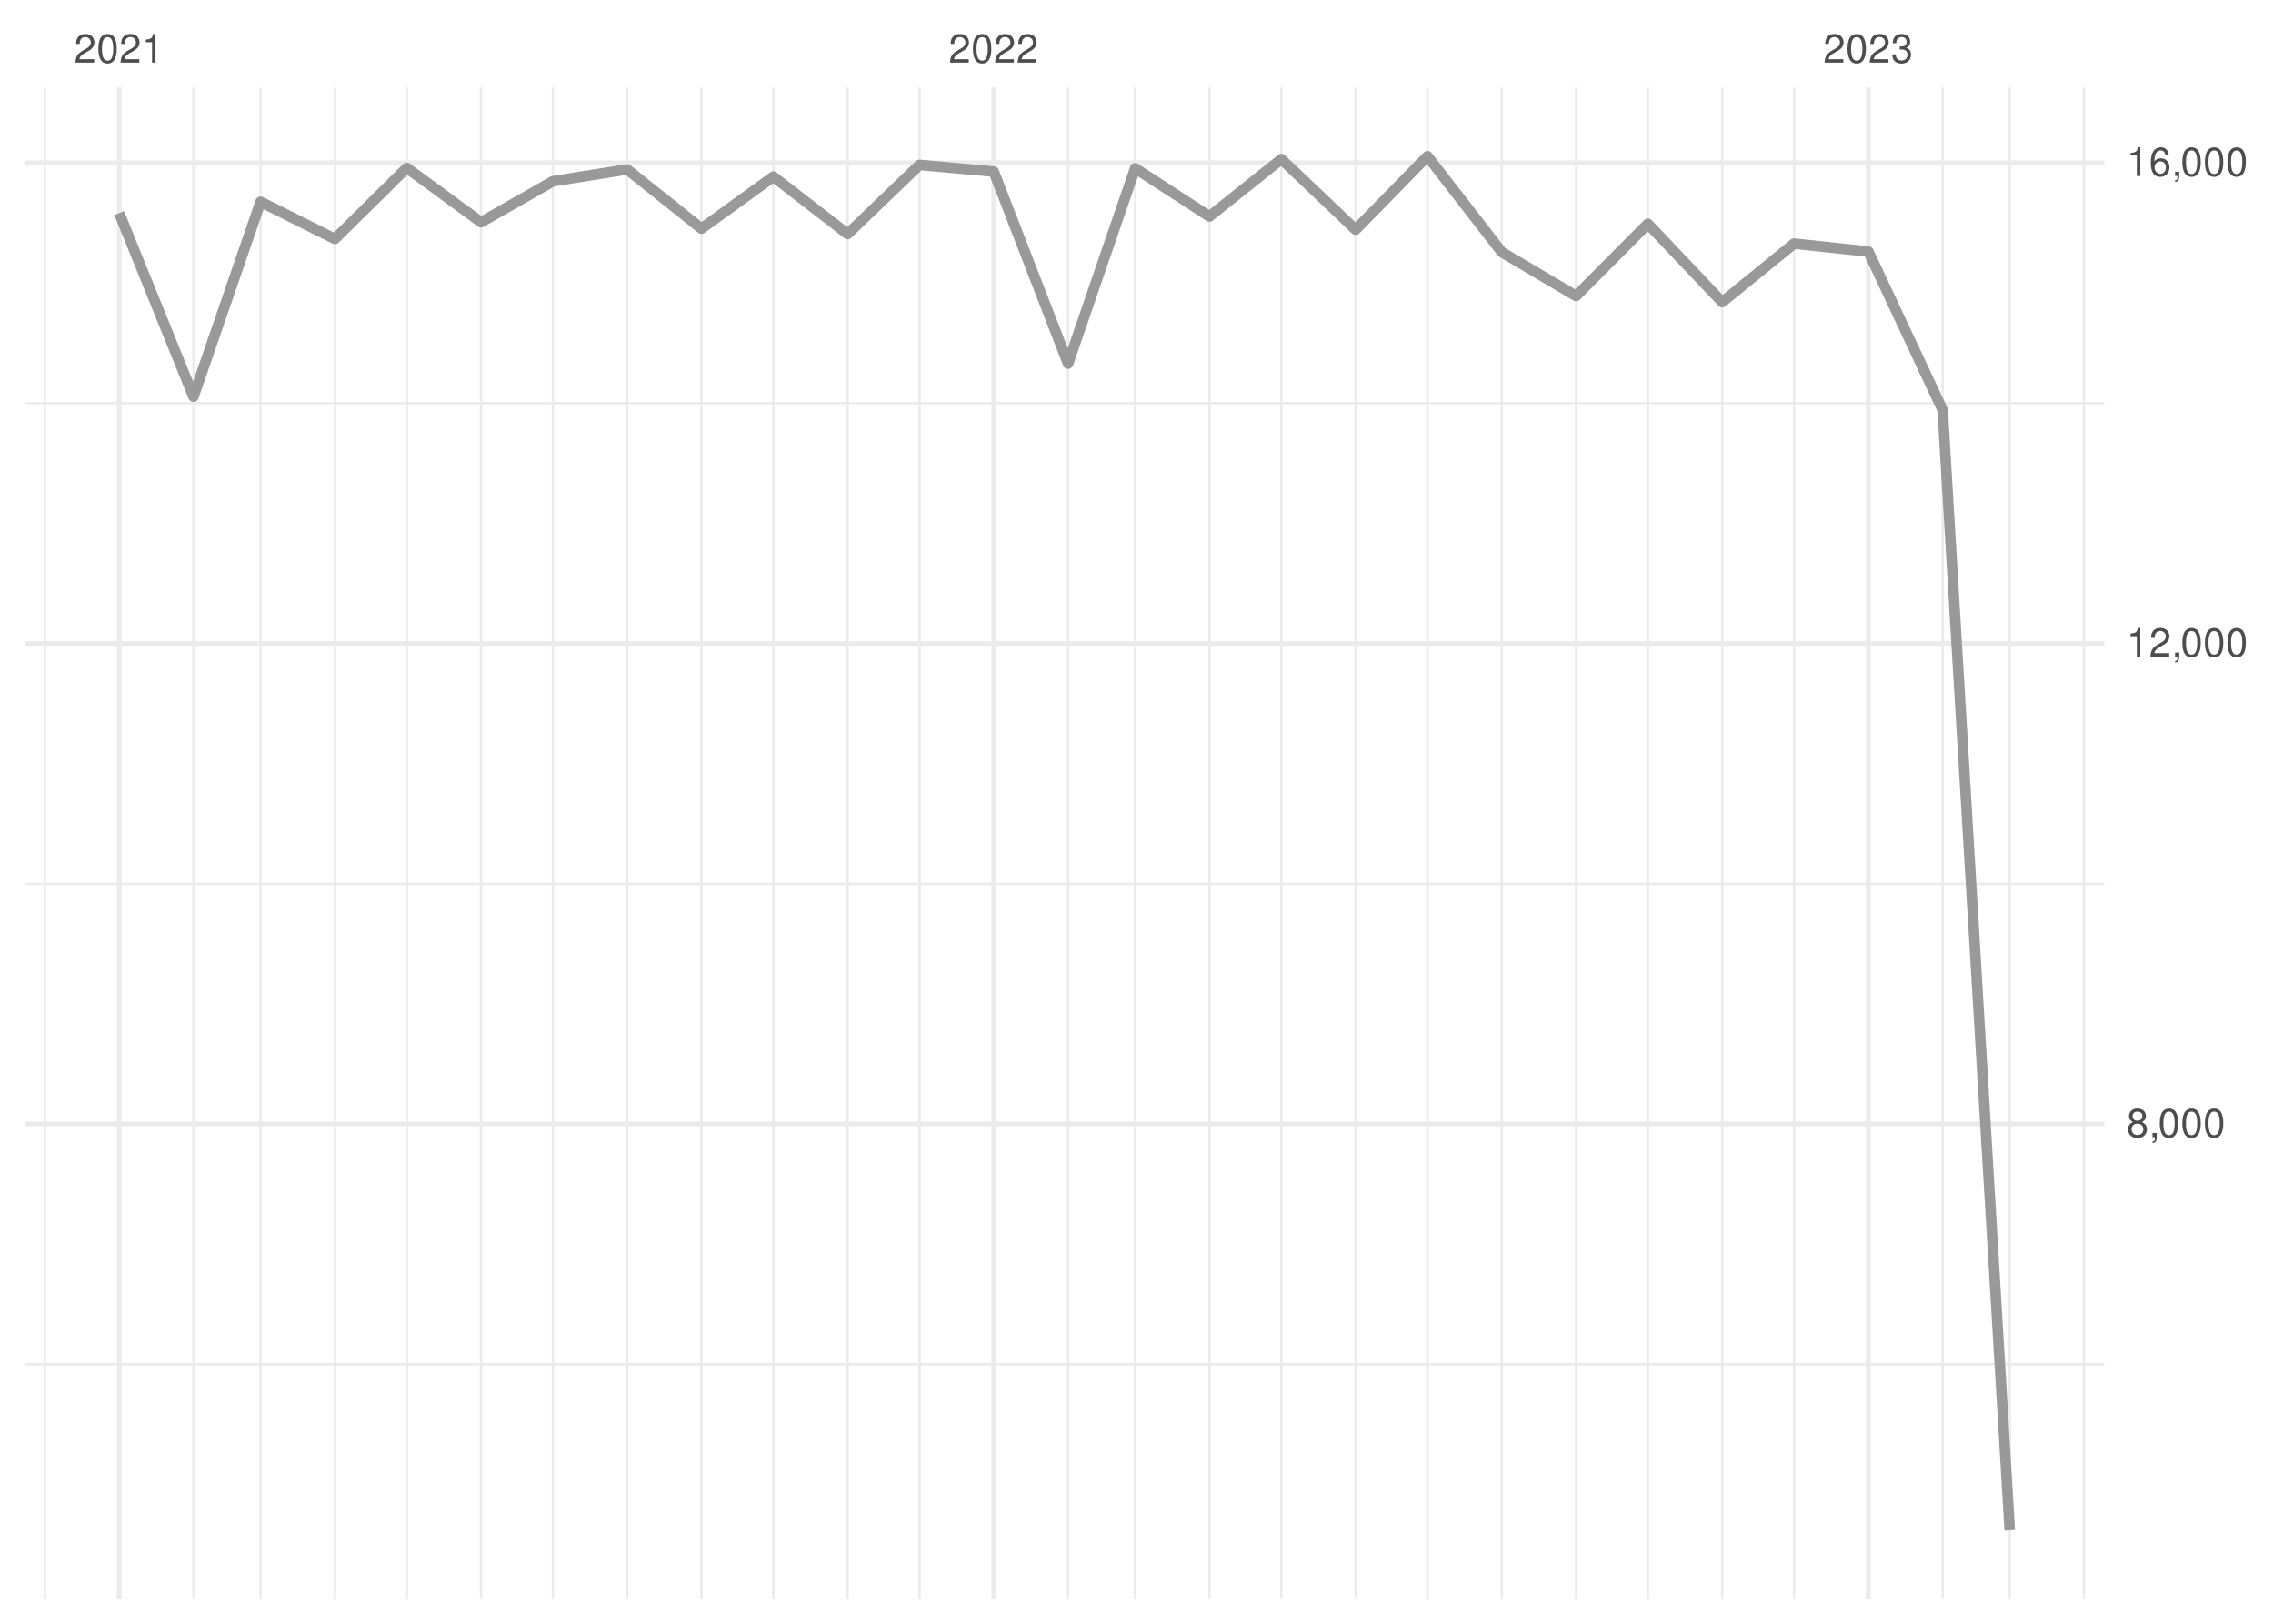
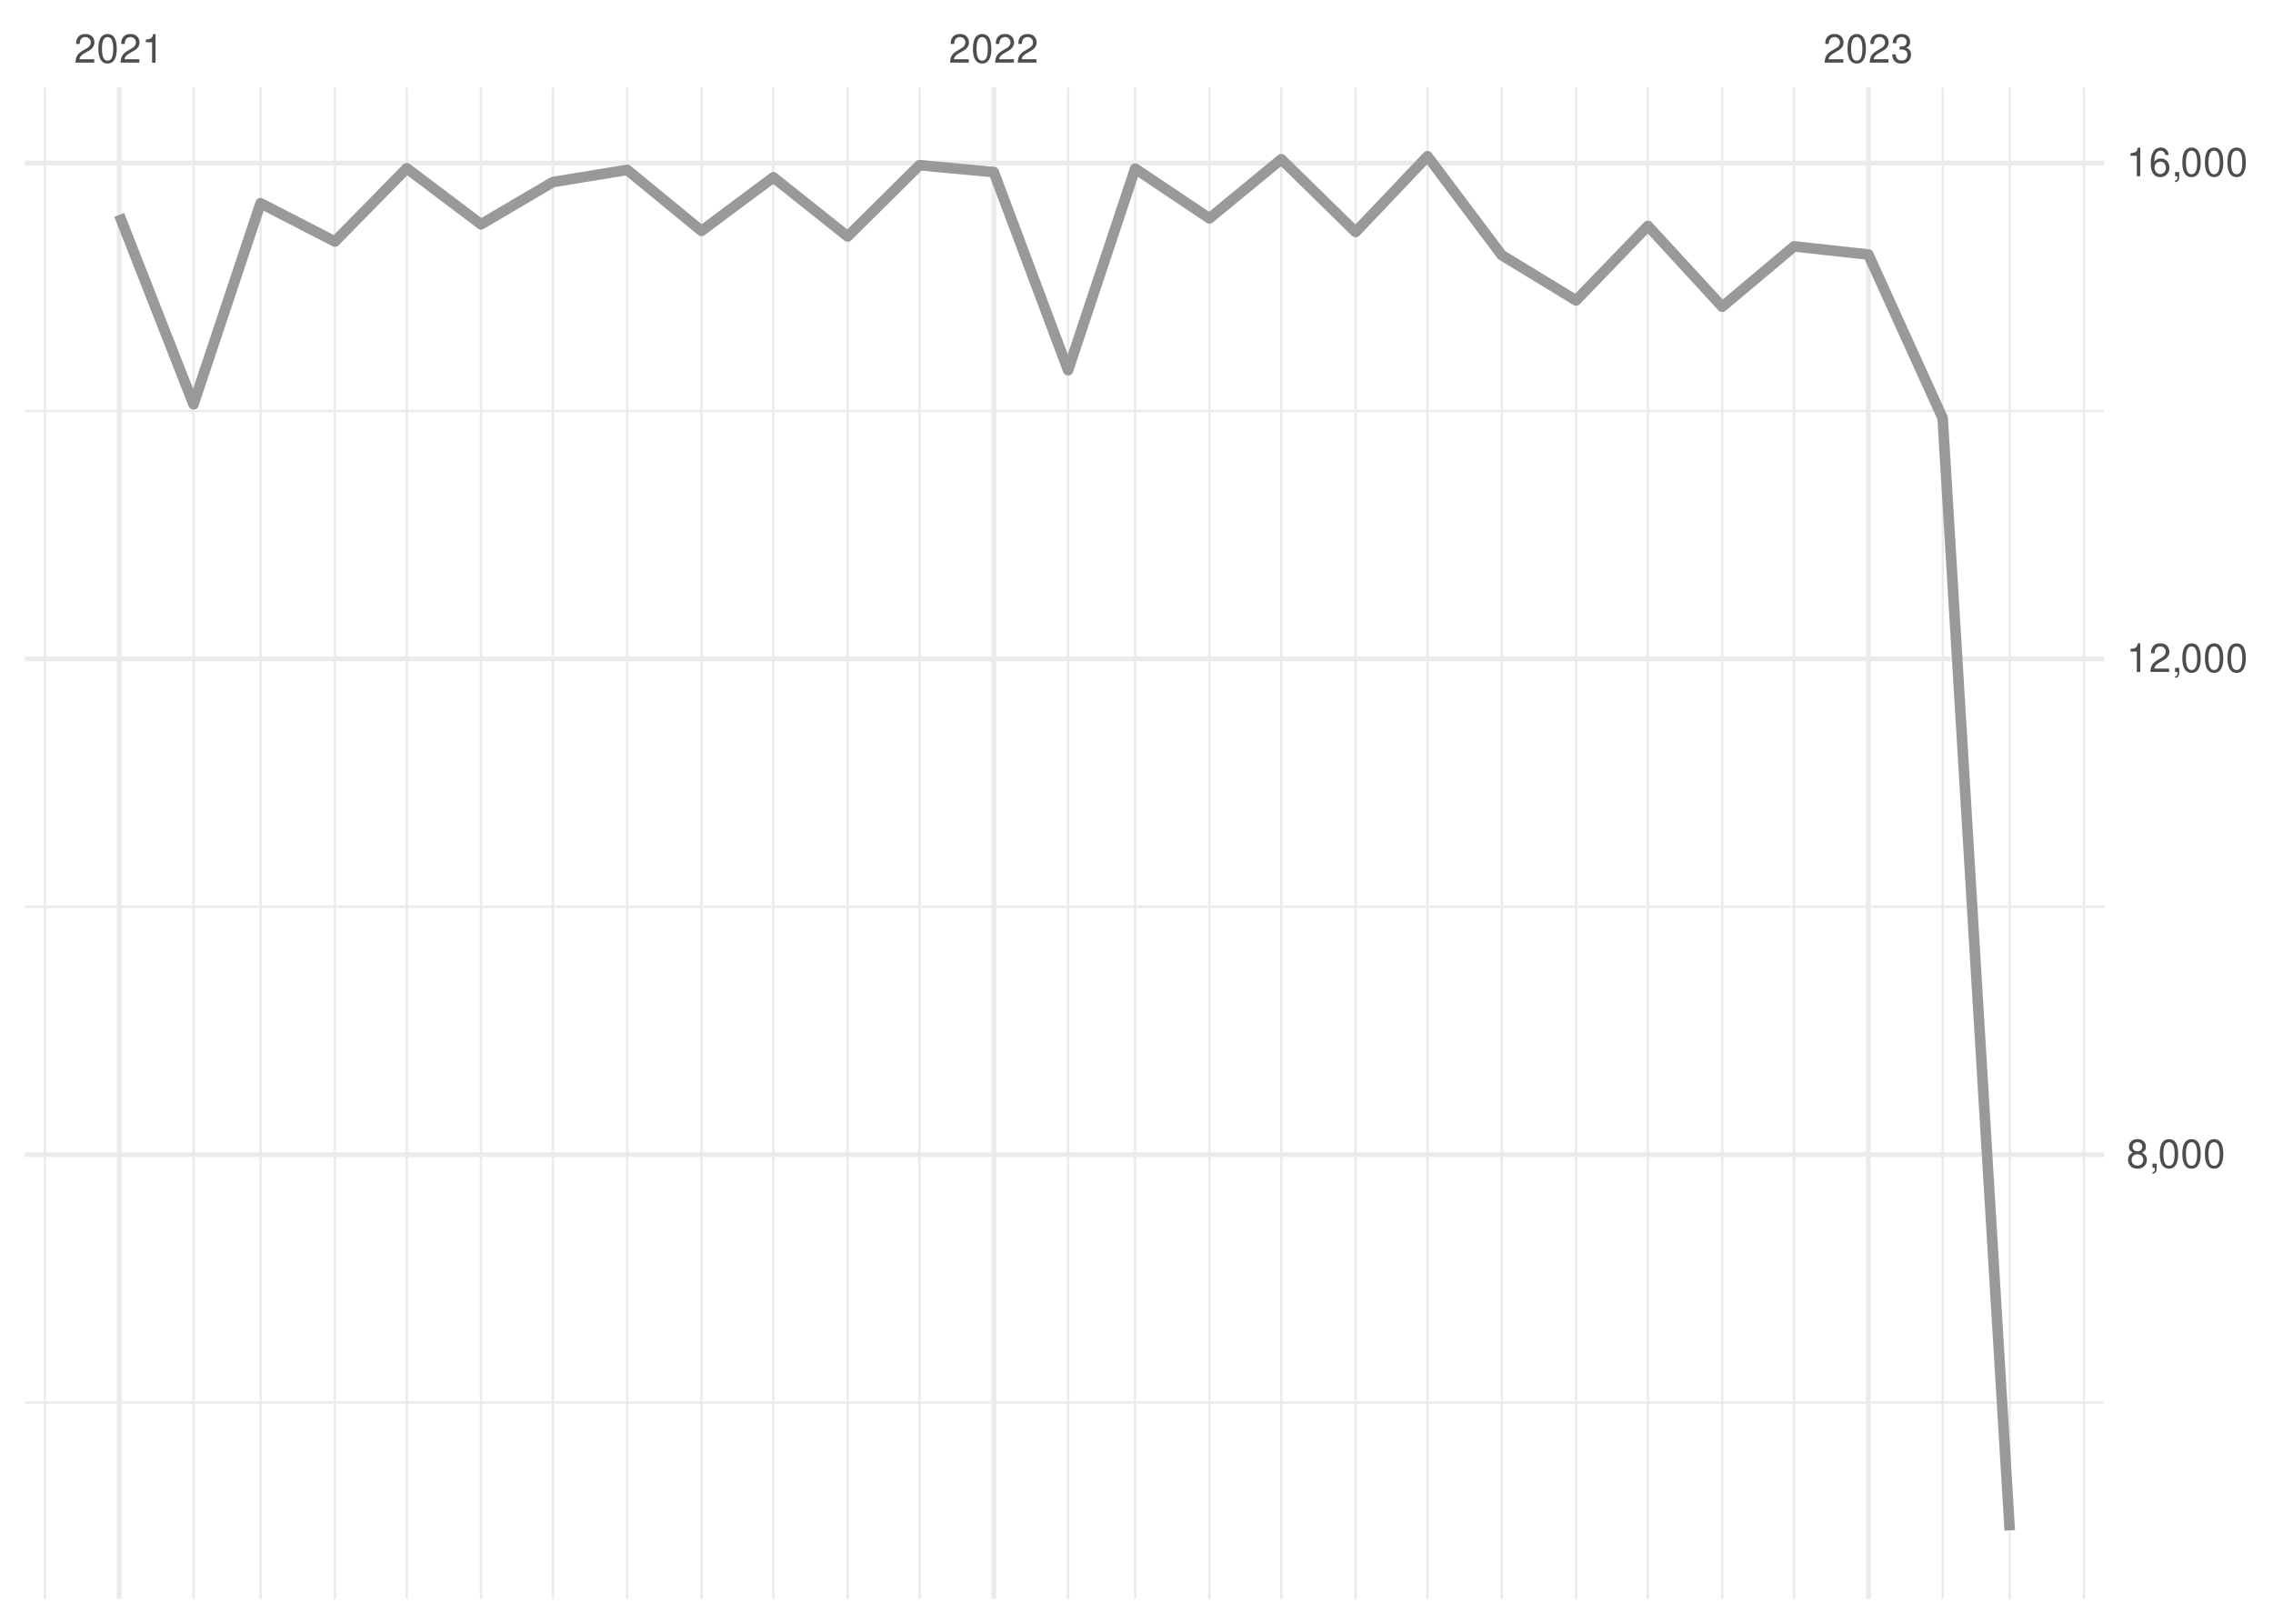
<svg xmlns="http://www.w3.org/2000/svg" xmlns:xlink="http://www.w3.org/1999/xlink" width="504pt" height="360pt" viewBox="0 0 504 360" version="1.1">
  <defs>
    <g>
      <symbol overflow="visible" id="glyph0-0">
        <path style="stroke:none;" d="" />
      </symbol>
      <symbol overflow="visible" id="glyph0-1">
        <path style="stroke:none;" d="M 4.453 -0.766 L 1.172 -0.766 C 1.25 -1.297 1.531 -1.625 2.297 -2.094 L 3.172 -2.594 C 4.047 -3.062 4.5 -3.719 4.5 -4.5 C 4.5 -5.031 4.281 -5.531 3.922 -5.875 C 3.547 -6.203 3.094 -6.359 2.5 -6.359 C 1.703 -6.359 1.125 -6.078 0.781 -5.531 C 0.547 -5.203 0.453 -4.797 0.438 -4.156 L 1.219 -4.156 C 1.234 -4.594 1.297 -4.844 1.406 -5.062 C 1.594 -5.438 2 -5.688 2.469 -5.688 C 3.172 -5.688 3.703 -5.172 3.703 -4.484 C 3.703 -3.969 3.406 -3.531 2.859 -3.219 L 2.047 -2.75 C 0.75 -2 0.375 -1.406 0.297 -0.016 L 4.453 -0.016 Z M 4.453 -0.766 " />
      </symbol>
      <symbol overflow="visible" id="glyph0-2">
        <path style="stroke:none;" d="M 2.422 -6.359 C 1.844 -6.359 1.312 -6.094 0.984 -5.672 C 0.578 -5.109 0.375 -4.25 0.375 -3.078 C 0.375 -0.938 1.078 0.203 2.422 0.203 C 3.734 0.203 4.453 -0.938 4.453 -3.031 C 4.453 -4.25 4.266 -5.078 3.859 -5.672 C 3.531 -6.109 3.016 -6.359 2.422 -6.359 Z M 2.422 -5.672 C 3.25 -5.672 3.672 -4.828 3.672 -3.094 C 3.672 -1.281 3.266 -0.438 2.406 -0.438 C 1.578 -0.438 1.172 -1.312 1.172 -3.062 C 1.172 -4.828 1.578 -5.672 2.422 -5.672 Z M 2.422 -5.672 " />
      </symbol>
      <symbol overflow="visible" id="glyph0-3">
        <path style="stroke:none;" d="M 2.281 -4.531 L 2.281 0 L 3.047 0 L 3.047 -6.359 L 2.547 -6.359 C 2.266 -5.391 2.094 -5.25 0.891 -5.094 L 0.891 -4.531 Z M 2.281 -4.531 " />
      </symbol>
      <symbol overflow="visible" id="glyph0-4">
        <path style="stroke:none;" d="M 1.938 -2.922 L 2.359 -2.922 C 3.203 -2.922 3.656 -2.531 3.656 -1.766 C 3.656 -0.969 3.172 -0.484 2.375 -0.484 C 1.516 -0.484 1.109 -0.922 1.062 -1.844 L 0.281 -1.844 C 0.312 -1.344 0.406 -1 0.547 -0.719 C 0.875 -0.109 1.484 0.203 2.344 0.203 C 3.625 0.203 4.453 -0.578 4.453 -1.781 C 4.453 -2.594 4.141 -3.031 3.391 -3.297 C 3.969 -3.531 4.266 -3.969 4.266 -4.609 C 4.266 -5.703 3.547 -6.359 2.359 -6.359 C 1.109 -6.359 0.438 -5.656 0.406 -4.312 L 1.188 -4.312 C 1.203 -4.703 1.234 -4.922 1.328 -5.109 C 1.5 -5.469 1.891 -5.688 2.375 -5.688 C 3.062 -5.688 3.469 -5.266 3.469 -4.578 C 3.469 -4.141 3.312 -3.859 2.969 -3.719 C 2.766 -3.625 2.484 -3.594 1.938 -3.578 Z M 1.938 -2.922 " />
      </symbol>
      <symbol overflow="visible" id="glyph0-5">
        <path style="stroke:none;" d="M 3.438 -3.359 C 4.094 -3.75 4.297 -4.062 4.297 -4.656 C 4.297 -5.672 3.531 -6.359 2.422 -6.359 C 1.312 -6.359 0.547 -5.672 0.547 -4.672 C 0.547 -4.062 0.75 -3.75 1.391 -3.359 C 0.672 -2.984 0.328 -2.469 0.328 -1.766 C 0.328 -0.609 1.172 0.203 2.422 0.203 C 3.656 0.203 4.516 -0.609 4.516 -1.766 C 4.516 -2.469 4.156 -2.984 3.438 -3.359 Z M 2.422 -5.672 C 3.078 -5.672 3.5 -5.281 3.5 -4.641 C 3.5 -4.047 3.062 -3.656 2.422 -3.656 C 1.766 -3.656 1.344 -4.047 1.344 -4.656 C 1.344 -5.281 1.766 -5.672 2.422 -5.672 Z M 2.422 -3 C 3.188 -3 3.719 -2.484 3.719 -1.75 C 3.719 -0.984 3.203 -0.484 2.406 -0.484 C 1.641 -0.484 1.125 -1 1.125 -1.734 C 1.125 -2.5 1.641 -3 2.422 -3 Z M 2.422 -3 " />
      </symbol>
      <symbol overflow="visible" id="glyph0-6">
        <path style="stroke:none;" d="M 0.766 -0.922 L 0.766 0 L 1.297 0 L 1.297 0.156 C 1.297 0.766 1.172 0.938 0.766 0.953 L 0.766 1.297 C 1.344 1.312 1.688 0.891 1.688 0.141 L 1.688 -0.922 Z M 0.766 -0.922 " />
      </symbol>
      <symbol overflow="visible" id="glyph0-7">
        <path style="stroke:none;" d="M 4.375 -4.703 C 4.234 -5.75 3.562 -6.359 2.609 -6.359 C 1.922 -6.359 1.312 -6.031 0.938 -5.453 C 0.547 -4.828 0.375 -4.062 0.375 -2.906 C 0.375 -1.828 0.531 -1.156 0.906 -0.594 C 1.234 -0.078 1.781 0.203 2.469 0.203 C 3.656 0.203 4.516 -0.688 4.516 -1.922 C 4.516 -3.094 3.719 -3.922 2.609 -3.922 C 1.984 -3.922 1.5 -3.688 1.172 -3.234 C 1.172 -4.797 1.672 -5.672 2.562 -5.672 C 3.109 -5.672 3.484 -5.328 3.609 -4.703 Z M 2.5 -3.234 C 3.25 -3.234 3.719 -2.703 3.719 -1.859 C 3.719 -1.062 3.188 -0.484 2.484 -0.484 C 1.766 -0.484 1.219 -1.094 1.219 -1.906 C 1.219 -2.688 1.734 -3.234 2.5 -3.234 Z M 2.5 -3.234 " />
      </symbol>
    </g>
    <clipPath id="clip1">
-       <path d="M 5.48 302 L 466.59 302 L 466.59 303 L 5.48 303 Z M 5.48 302 " />
+       <path d="M 5.48 310 L 466.59 310 L 466.59 312 L 5.48 312 Z M 5.48 310 " />
    </clipPath>
    <clipPath id="clip2">
-       <path d="M 5.48 195 L 466.59 195 L 466.59 197 L 5.48 197 Z M 5.48 195 " />
+       <path d="M 5.48 200 L 466.59 200 L 466.59 202 L 5.48 202 Z M 5.48 200 " />
    </clipPath>
    <clipPath id="clip3">
-       <path d="M 5.48 89 L 466.59 89 L 466.59 90 L 5.48 90 Z M 5.48 89 " />
+       <path d="M 5.48 90 L 466.59 90 L 466.59 92 L 5.48 92 Z M 5.48 90 " />
    </clipPath>
    <clipPath id="clip4">
      <path d="M 9 19.41 L 11 19.41 L 11 354.52 L 9 354.52 Z M 9 19.41 " />
    </clipPath>
    <clipPath id="clip5">
      <path d="M 42 19.41 L 44 19.41 L 44 354.52 L 42 354.52 Z M 42 19.41 " />
    </clipPath>
    <clipPath id="clip6">
      <path d="M 57 19.41 L 59 19.41 L 59 354.52 L 57 354.52 Z M 57 19.41 " />
    </clipPath>
    <clipPath id="clip7">
      <path d="M 73 19.41 L 75 19.41 L 75 354.52 L 73 354.52 Z M 73 19.41 " />
    </clipPath>
    <clipPath id="clip8">
      <path d="M 89 19.41 L 91 19.41 L 91 354.52 L 89 354.52 Z M 89 19.41 " />
    </clipPath>
    <clipPath id="clip9">
      <path d="M 106 19.41 L 107 19.41 L 107 354.52 L 106 354.52 Z M 106 19.41 " />
    </clipPath>
    <clipPath id="clip10">
      <path d="M 122 19.41 L 123 19.41 L 123 354.52 L 122 354.52 Z M 122 19.41 " />
    </clipPath>
    <clipPath id="clip11">
      <path d="M 138 19.41 L 140 19.41 L 140 354.52 L 138 354.52 Z M 138 19.41 " />
    </clipPath>
    <clipPath id="clip12">
      <path d="M 155 19.41 L 156 19.41 L 156 354.52 L 155 354.52 Z M 155 19.41 " />
    </clipPath>
    <clipPath id="clip13">
      <path d="M 171 19.41 L 172 19.41 L 172 354.52 L 171 354.52 Z M 171 19.41 " />
    </clipPath>
    <clipPath id="clip14">
      <path d="M 187 19.41 L 189 19.41 L 189 354.52 L 187 354.52 Z M 187 19.41 " />
    </clipPath>
    <clipPath id="clip15">
      <path d="M 203 19.41 L 205 19.41 L 205 354.52 L 203 354.52 Z M 203 19.41 " />
    </clipPath>
    <clipPath id="clip16">
      <path d="M 236 19.41 L 238 19.41 L 238 354.52 L 236 354.52 Z M 236 19.41 " />
    </clipPath>
    <clipPath id="clip17">
      <path d="M 251 19.41 L 252 19.41 L 252 354.52 L 251 354.52 Z M 251 19.41 " />
    </clipPath>
    <clipPath id="clip18">
      <path d="M 267 19.41 L 269 19.41 L 269 354.52 L 267 354.52 Z M 267 19.41 " />
    </clipPath>
    <clipPath id="clip19">
      <path d="M 283 19.41 L 285 19.41 L 285 354.52 L 283 354.52 Z M 283 19.41 " />
    </clipPath>
    <clipPath id="clip20">
      <path d="M 300 19.41 L 301 19.41 L 301 354.52 L 300 354.52 Z M 300 19.41 " />
    </clipPath>
    <clipPath id="clip21">
      <path d="M 316 19.41 L 317 19.41 L 317 354.52 L 316 354.52 Z M 316 19.41 " />
    </clipPath>
    <clipPath id="clip22">
      <path d="M 332 19.41 L 334 19.41 L 334 354.52 L 332 354.52 Z M 332 19.41 " />
    </clipPath>
    <clipPath id="clip23">
      <path d="M 349 19.41 L 350 19.41 L 350 354.52 L 349 354.52 Z M 349 19.41 " />
    </clipPath>
    <clipPath id="clip24">
      <path d="M 365 19.41 L 366 19.41 L 366 354.52 L 365 354.52 Z M 365 19.41 " />
    </clipPath>
    <clipPath id="clip25">
      <path d="M 381 19.41 L 383 19.41 L 383 354.52 L 381 354.52 Z M 381 19.41 " />
    </clipPath>
    <clipPath id="clip26">
      <path d="M 397 19.41 L 399 19.41 L 399 354.52 L 397 354.52 Z M 397 19.41 " />
    </clipPath>
    <clipPath id="clip27">
      <path d="M 430 19.41 L 432 19.41 L 432 354.52 L 430 354.52 Z M 430 19.41 " />
    </clipPath>
    <clipPath id="clip28">
      <path d="M 445 19.41 L 446 19.41 L 446 354.52 L 445 354.52 Z M 445 19.41 " />
    </clipPath>
    <clipPath id="clip29">
      <path d="M 461 19.41 L 463 19.41 L 463 354.52 L 461 354.52 Z M 461 19.41 " />
    </clipPath>
    <clipPath id="clip30">
-       <path d="M 5.48 248 L 466.59 248 L 466.59 250 L 5.48 250 Z M 5.48 248 " />
+       <path d="M 5.48 255 L 466.59 255 L 466.59 257 L 5.48 257 Z M 5.48 255 " />
    </clipPath>
    <clipPath id="clip31">
-       <path d="M 5.48 142 L 466.59 142 L 466.59 144 L 5.48 144 Z M 5.48 142 " />
+       <path d="M 5.48 145 L 466.59 145 L 466.59 147 L 5.48 147 Z M 5.48 145 " />
    </clipPath>
    <clipPath id="clip32">
      <path d="M 5.48 35 L 466.59 35 L 466.59 37 L 5.48 37 Z M 5.48 35 " />
    </clipPath>
    <clipPath id="clip33">
      <path d="M 25 19.41 L 27 19.41 L 27 354.52 L 25 354.52 Z M 25 19.41 " />
    </clipPath>
    <clipPath id="clip34">
      <path d="M 219 19.41 L 221 19.41 L 221 354.52 L 219 354.52 Z M 219 19.41 " />
    </clipPath>
    <clipPath id="clip35">
      <path d="M 413 19.41 L 415 19.41 L 415 354.52 L 413 354.52 Z M 413 19.41 " />
    </clipPath>
  </defs>
  <g id="surface26">
    <rect x="0" y="0" width="504" height="360" style="fill:rgb(100%,100%,100%);fill-opacity:1;stroke:none;" />
    <g clip-path="url(#clip1)" clip-rule="nonzero">
-       <path style="fill:none;stroke-width:0.533;stroke-linecap:butt;stroke-linejoin:round;stroke:rgb(92.157%,92.157%,92.157%);stroke-opacity:1;stroke-miterlimit:10;" d="M 5.48 302.477 L 466.59 302.477 " />
+       <path style="fill:none;stroke-width:0.533;stroke-linecap:butt;stroke-linejoin:round;stroke:rgb(92.157%,92.157%,92.157%);stroke-opacity:1;stroke-miterlimit:10;" d="M 5.48 310.957 L 466.59 310.957 " />
    </g>
    <g clip-path="url(#clip2)" clip-rule="nonzero">
-       <path style="fill:none;stroke-width:0.533;stroke-linecap:butt;stroke-linejoin:round;stroke:rgb(92.157%,92.157%,92.157%);stroke-opacity:1;stroke-miterlimit:10;" d="M 5.48 195.93 L 466.59 195.93 " />
+       <path style="fill:none;stroke-width:0.533;stroke-linecap:butt;stroke-linejoin:round;stroke:rgb(92.157%,92.157%,92.157%);stroke-opacity:1;stroke-miterlimit:10;" d="M 5.48 201.035 L 466.59 201.035 " />
    </g>
    <g clip-path="url(#clip3)" clip-rule="nonzero">
-       <path style="fill:none;stroke-width:0.533;stroke-linecap:butt;stroke-linejoin:round;stroke:rgb(92.157%,92.157%,92.157%);stroke-opacity:1;stroke-miterlimit:10;" d="M 5.48 89.383 L 466.59 89.383 " />
+       <path style="fill:none;stroke-width:0.533;stroke-linecap:butt;stroke-linejoin:round;stroke:rgb(92.157%,92.157%,92.157%);stroke-opacity:1;stroke-miterlimit:10;" d="M 5.48 91.113 L 466.59 91.113 " />
    </g>
    <g clip-path="url(#clip4)" clip-rule="nonzero">
      <path style="fill:none;stroke-width:0.533;stroke-linecap:butt;stroke-linejoin:round;stroke:rgb(92.157%,92.157%,92.157%);stroke-opacity:1;stroke-miterlimit:10;" d="M 9.969 354.52 L 9.969 19.41 " />
    </g>
    <g clip-path="url(#clip5)" clip-rule="nonzero">
      <path style="fill:none;stroke-width:0.533;stroke-linecap:butt;stroke-linejoin:round;stroke:rgb(92.157%,92.157%,92.157%);stroke-opacity:1;stroke-miterlimit:10;" d="M 42.91 354.52 L 42.91 19.41 " />
    </g>
    <g clip-path="url(#clip6)" clip-rule="nonzero">
      <path style="fill:none;stroke-width:0.533;stroke-linecap:butt;stroke-linejoin:round;stroke:rgb(92.157%,92.157%,92.157%);stroke-opacity:1;stroke-miterlimit:10;" d="M 57.785 354.52 L 57.785 19.41 " />
    </g>
    <g clip-path="url(#clip7)" clip-rule="nonzero">
      <path style="fill:none;stroke-width:0.533;stroke-linecap:butt;stroke-linejoin:round;stroke:rgb(92.157%,92.157%,92.157%);stroke-opacity:1;stroke-miterlimit:10;" d="M 74.254 354.52 L 74.254 19.41 " />
    </g>
    <g clip-path="url(#clip8)" clip-rule="nonzero">
      <path style="fill:none;stroke-width:0.533;stroke-linecap:butt;stroke-linejoin:round;stroke:rgb(92.157%,92.157%,92.157%);stroke-opacity:1;stroke-miterlimit:10;" d="M 90.195 354.52 L 90.195 19.41 " />
    </g>
    <g clip-path="url(#clip9)" clip-rule="nonzero">
      <path style="fill:none;stroke-width:0.533;stroke-linecap:butt;stroke-linejoin:round;stroke:rgb(92.157%,92.157%,92.157%);stroke-opacity:1;stroke-miterlimit:10;" d="M 106.664 354.52 L 106.664 19.41 " />
    </g>
    <g clip-path="url(#clip10)" clip-rule="nonzero">
      <path style="fill:none;stroke-width:0.533;stroke-linecap:butt;stroke-linejoin:round;stroke:rgb(92.157%,92.157%,92.157%);stroke-opacity:1;stroke-miterlimit:10;" d="M 122.602 354.52 L 122.602 19.41 " />
    </g>
    <g clip-path="url(#clip11)" clip-rule="nonzero">
      <path style="fill:none;stroke-width:0.533;stroke-linecap:butt;stroke-linejoin:round;stroke:rgb(92.157%,92.157%,92.157%);stroke-opacity:1;stroke-miterlimit:10;" d="M 139.074 354.52 L 139.074 19.41 " />
    </g>
    <g clip-path="url(#clip12)" clip-rule="nonzero">
      <path style="fill:none;stroke-width:0.533;stroke-linecap:butt;stroke-linejoin:round;stroke:rgb(92.157%,92.157%,92.157%);stroke-opacity:1;stroke-miterlimit:10;" d="M 155.543 354.52 L 155.543 19.41 " />
    </g>
    <g clip-path="url(#clip13)" clip-rule="nonzero">
      <path style="fill:none;stroke-width:0.533;stroke-linecap:butt;stroke-linejoin:round;stroke:rgb(92.157%,92.157%,92.157%);stroke-opacity:1;stroke-miterlimit:10;" d="M 171.48 354.52 L 171.48 19.41 " />
    </g>
    <g clip-path="url(#clip14)" clip-rule="nonzero">
      <path style="fill:none;stroke-width:0.533;stroke-linecap:butt;stroke-linejoin:round;stroke:rgb(92.157%,92.157%,92.157%);stroke-opacity:1;stroke-miterlimit:10;" d="M 187.953 354.52 L 187.953 19.41 " />
    </g>
    <g clip-path="url(#clip15)" clip-rule="nonzero">
      <path style="fill:none;stroke-width:0.533;stroke-linecap:butt;stroke-linejoin:round;stroke:rgb(92.157%,92.157%,92.157%);stroke-opacity:1;stroke-miterlimit:10;" d="M 203.891 354.52 L 203.891 19.41 " />
    </g>
    <g clip-path="url(#clip16)" clip-rule="nonzero">
      <path style="fill:none;stroke-width:0.533;stroke-linecap:butt;stroke-linejoin:round;stroke:rgb(92.157%,92.157%,92.157%);stroke-opacity:1;stroke-miterlimit:10;" d="M 236.832 354.52 L 236.832 19.41 " />
    </g>
    <g clip-path="url(#clip17)" clip-rule="nonzero">
      <path style="fill:none;stroke-width:0.533;stroke-linecap:butt;stroke-linejoin:round;stroke:rgb(92.157%,92.157%,92.157%);stroke-opacity:1;stroke-miterlimit:10;" d="M 251.707 354.52 L 251.707 19.41 " />
    </g>
    <g clip-path="url(#clip18)" clip-rule="nonzero">
      <path style="fill:none;stroke-width:0.533;stroke-linecap:butt;stroke-linejoin:round;stroke:rgb(92.157%,92.157%,92.157%);stroke-opacity:1;stroke-miterlimit:10;" d="M 268.176 354.52 L 268.176 19.41 " />
    </g>
    <g clip-path="url(#clip19)" clip-rule="nonzero">
      <path style="fill:none;stroke-width:0.533;stroke-linecap:butt;stroke-linejoin:round;stroke:rgb(92.157%,92.157%,92.157%);stroke-opacity:1;stroke-miterlimit:10;" d="M 284.117 354.52 L 284.117 19.41 " />
    </g>
    <g clip-path="url(#clip20)" clip-rule="nonzero">
      <path style="fill:none;stroke-width:0.533;stroke-linecap:butt;stroke-linejoin:round;stroke:rgb(92.157%,92.157%,92.157%);stroke-opacity:1;stroke-miterlimit:10;" d="M 300.586 354.52 L 300.586 19.41 " />
    </g>
    <g clip-path="url(#clip21)" clip-rule="nonzero">
      <path style="fill:none;stroke-width:0.533;stroke-linecap:butt;stroke-linejoin:round;stroke:rgb(92.157%,92.157%,92.157%);stroke-opacity:1;stroke-miterlimit:10;" d="M 316.523 354.52 L 316.523 19.41 " />
    </g>
    <g clip-path="url(#clip22)" clip-rule="nonzero">
      <path style="fill:none;stroke-width:0.533;stroke-linecap:butt;stroke-linejoin:round;stroke:rgb(92.157%,92.157%,92.157%);stroke-opacity:1;stroke-miterlimit:10;" d="M 332.996 354.52 L 332.996 19.41 " />
    </g>
    <g clip-path="url(#clip23)" clip-rule="nonzero">
      <path style="fill:none;stroke-width:0.533;stroke-linecap:butt;stroke-linejoin:round;stroke:rgb(92.157%,92.157%,92.157%);stroke-opacity:1;stroke-miterlimit:10;" d="M 349.465 354.52 L 349.465 19.41 " />
    </g>
    <g clip-path="url(#clip24)" clip-rule="nonzero">
      <path style="fill:none;stroke-width:0.533;stroke-linecap:butt;stroke-linejoin:round;stroke:rgb(92.157%,92.157%,92.157%);stroke-opacity:1;stroke-miterlimit:10;" d="M 365.402 354.52 L 365.402 19.41 " />
    </g>
    <g clip-path="url(#clip25)" clip-rule="nonzero">
      <path style="fill:none;stroke-width:0.533;stroke-linecap:butt;stroke-linejoin:round;stroke:rgb(92.157%,92.157%,92.157%);stroke-opacity:1;stroke-miterlimit:10;" d="M 381.875 354.52 L 381.875 19.41 " />
    </g>
    <g clip-path="url(#clip26)" clip-rule="nonzero">
      <path style="fill:none;stroke-width:0.533;stroke-linecap:butt;stroke-linejoin:round;stroke:rgb(92.157%,92.157%,92.157%);stroke-opacity:1;stroke-miterlimit:10;" d="M 397.812 354.52 L 397.812 19.41 " />
    </g>
    <g clip-path="url(#clip27)" clip-rule="nonzero">
      <path style="fill:none;stroke-width:0.533;stroke-linecap:butt;stroke-linejoin:round;stroke:rgb(92.157%,92.157%,92.157%);stroke-opacity:1;stroke-miterlimit:10;" d="M 430.754 354.52 L 430.754 19.41 " />
    </g>
    <g clip-path="url(#clip28)" clip-rule="nonzero">
      <path style="fill:none;stroke-width:0.533;stroke-linecap:butt;stroke-linejoin:round;stroke:rgb(92.157%,92.157%,92.157%);stroke-opacity:1;stroke-miterlimit:10;" d="M 445.629 354.52 L 445.629 19.41 " />
    </g>
    <g clip-path="url(#clip29)" clip-rule="nonzero">
      <path style="fill:none;stroke-width:0.533;stroke-linecap:butt;stroke-linejoin:round;stroke:rgb(92.157%,92.157%,92.157%);stroke-opacity:1;stroke-miterlimit:10;" d="M 462.102 354.52 L 462.102 19.41 " />
    </g>
    <g clip-path="url(#clip30)" clip-rule="nonzero">
-       <path style="fill:none;stroke-width:1.067;stroke-linecap:butt;stroke-linejoin:round;stroke:rgb(92.157%,92.157%,92.157%);stroke-opacity:1;stroke-miterlimit:10;" d="M 5.48 249.203 L 466.59 249.203 " />
+       <path style="fill:none;stroke-width:1.067;stroke-linecap:butt;stroke-linejoin:round;stroke:rgb(92.157%,92.157%,92.157%);stroke-opacity:1;stroke-miterlimit:10;" d="M 5.48 255.996 L 466.59 255.996 " />
    </g>
    <g clip-path="url(#clip31)" clip-rule="nonzero">
-       <path style="fill:none;stroke-width:1.067;stroke-linecap:butt;stroke-linejoin:round;stroke:rgb(92.157%,92.157%,92.157%);stroke-opacity:1;stroke-miterlimit:10;" d="M 5.48 142.656 L 466.59 142.656 " />
+       <path style="fill:none;stroke-width:1.067;stroke-linecap:butt;stroke-linejoin:round;stroke:rgb(92.157%,92.157%,92.157%);stroke-opacity:1;stroke-miterlimit:10;" d="M 5.48 146.074 L 466.59 146.074 " />
    </g>
    <g clip-path="url(#clip32)" clip-rule="nonzero">
-       <path style="fill:none;stroke-width:1.067;stroke-linecap:butt;stroke-linejoin:round;stroke:rgb(92.157%,92.157%,92.157%);stroke-opacity:1;stroke-miterlimit:10;" d="M 5.48 36.109 L 466.59 36.109 " />
+       <path style="fill:none;stroke-width:1.067;stroke-linecap:butt;stroke-linejoin:round;stroke:rgb(92.157%,92.157%,92.157%);stroke-opacity:1;stroke-miterlimit:10;" d="M 5.48 36.156 L 466.59 36.156 " />
    </g>
    <g clip-path="url(#clip33)" clip-rule="nonzero">
      <path style="fill:none;stroke-width:1.067;stroke-linecap:butt;stroke-linejoin:round;stroke:rgb(92.157%,92.157%,92.157%);stroke-opacity:1;stroke-miterlimit:10;" d="M 26.438 354.52 L 26.438 19.41 " />
    </g>
    <g clip-path="url(#clip34)" clip-rule="nonzero">
      <path style="fill:none;stroke-width:1.067;stroke-linecap:butt;stroke-linejoin:round;stroke:rgb(92.157%,92.157%,92.157%);stroke-opacity:1;stroke-miterlimit:10;" d="M 220.359 354.52 L 220.359 19.41 " />
    </g>
    <g clip-path="url(#clip35)" clip-rule="nonzero">
      <path style="fill:none;stroke-width:1.067;stroke-linecap:butt;stroke-linejoin:round;stroke:rgb(92.157%,92.157%,92.157%);stroke-opacity:1;stroke-miterlimit:10;" d="M 414.281 354.52 L 414.281 19.41 " />
    </g>
-     <path style="fill:none;stroke-width:2.347;stroke-linecap:butt;stroke-linejoin:round;stroke:rgb(60%,60%,60%);stroke-opacity:1;stroke-miterlimit:10;" d="M 26.438 47.242 L 42.91 87.945 L 57.785 44.738 L 74.254 52.969 L 90.195 37.227 L 106.664 49.266 L 122.602 40.184 L 139.074 37.574 L 155.543 50.68 L 171.48 39.172 L 187.953 51.879 L 203.891 36.562 L 220.359 38.051 L 236.832 80.617 L 251.707 37.309 L 268.176 47.988 L 284.117 35.281 L 300.586 50.918 L 316.523 34.645 L 332.996 55.898 L 349.465 65.621 L 365.402 49.613 L 381.875 66.98 L 397.812 54.008 L 414.281 55.766 L 430.754 90.926 L 445.629 339.289 " />
+     <path style="fill:none;stroke-width:2.347;stroke-linecap:butt;stroke-linejoin:round;stroke:rgb(60%,60%,60%);stroke-opacity:1;stroke-miterlimit:10;" d="M 26.438 47.641 L 42.91 89.633 L 57.785 45.059 L 74.254 53.551 L 90.195 37.309 L 106.664 49.73 L 122.602 40.359 L 139.074 37.668 L 155.543 51.188 L 171.48 39.316 L 187.953 52.422 L 203.891 36.621 L 220.359 38.16 L 236.832 82.074 L 251.707 37.391 L 268.176 48.41 L 284.117 35.305 L 300.586 51.434 L 316.523 34.645 L 332.996 56.574 L 349.465 66.602 L 365.402 50.086 L 381.875 68.004 L 397.812 54.621 L 414.281 56.434 L 430.754 92.707 L 445.629 339.289 " />
    <g style="fill:rgb(30.196%,30.196%,30.196%);fill-opacity:1;">
      <use xlink:href="#glyph0-1" x="16.438" y="13.896" />
      <use xlink:href="#glyph0-2" x="21.438" y="13.896" />
      <use xlink:href="#glyph0-1" x="26.438" y="13.896" />
      <use xlink:href="#glyph0-3" x="31.438" y="13.896" />
    </g>
    <g style="fill:rgb(30.196%,30.196%,30.196%);fill-opacity:1;">
      <use xlink:href="#glyph0-1" x="210.359" y="13.896" />
      <use xlink:href="#glyph0-2" x="215.359" y="13.896" />
      <use xlink:href="#glyph0-1" x="220.359" y="13.896" />
      <use xlink:href="#glyph0-1" x="225.359" y="13.896" />
    </g>
    <g style="fill:rgb(30.196%,30.196%,30.196%);fill-opacity:1;">
      <use xlink:href="#glyph0-1" x="404.281" y="13.896" />
      <use xlink:href="#glyph0-2" x="409.281" y="13.896" />
      <use xlink:href="#glyph0-1" x="414.281" y="13.896" />
      <use xlink:href="#glyph0-4" x="419.281" y="13.896" />
    </g>
    <g style="fill:rgb(30.196%,30.196%,30.196%);fill-opacity:1;">
-       <use xlink:href="#glyph0-5" x="471.52" y="252.118" />
-       <use xlink:href="#glyph0-6" x="476.52" y="252.118" />
-       <use xlink:href="#glyph0-2" x="478.52" y="252.118" />
-       <use xlink:href="#glyph0-2" x="483.52" y="252.118" />
-       <use xlink:href="#glyph0-2" x="488.52" y="252.118" />
-     </g>
-     <g style="fill:rgb(30.196%,30.196%,30.196%);fill-opacity:1;">
-       <use xlink:href="#glyph0-3" x="471.52" y="145.571" />
-       <use xlink:href="#glyph0-1" x="476.52" y="145.571" />
-       <use xlink:href="#glyph0-6" x="481.52" y="145.571" />
-       <use xlink:href="#glyph0-2" x="483.52" y="145.571" />
-       <use xlink:href="#glyph0-2" x="488.52" y="145.571" />
-       <use xlink:href="#glyph0-2" x="493.52" y="145.571" />
-     </g>
-     <g style="fill:rgb(30.196%,30.196%,30.196%);fill-opacity:1;">
-       <use xlink:href="#glyph0-3" x="471.52" y="39.024" />
-       <use xlink:href="#glyph0-7" x="476.52" y="39.024" />
-       <use xlink:href="#glyph0-6" x="481.52" y="39.024" />
-       <use xlink:href="#glyph0-2" x="483.52" y="39.024" />
-       <use xlink:href="#glyph0-2" x="488.52" y="39.024" />
-       <use xlink:href="#glyph0-2" x="493.52" y="39.024" />
+       <use xlink:href="#glyph0-5" x="471.52" y="258.911" />
+       <use xlink:href="#glyph0-6" x="476.52" y="258.911" />
+       <use xlink:href="#glyph0-2" x="478.52" y="258.911" />
+       <use xlink:href="#glyph0-2" x="483.52" y="258.911" />
+       <use xlink:href="#glyph0-2" x="488.52" y="258.911" />
+     </g>
+     <g style="fill:rgb(30.196%,30.196%,30.196%);fill-opacity:1;">
+       <use xlink:href="#glyph0-3" x="471.52" y="148.989" />
+       <use xlink:href="#glyph0-1" x="476.52" y="148.989" />
+       <use xlink:href="#glyph0-6" x="481.52" y="148.989" />
+       <use xlink:href="#glyph0-2" x="483.52" y="148.989" />
+       <use xlink:href="#glyph0-2" x="488.52" y="148.989" />
+       <use xlink:href="#glyph0-2" x="493.52" y="148.989" />
+     </g>
+     <g style="fill:rgb(30.196%,30.196%,30.196%);fill-opacity:1;">
+       <use xlink:href="#glyph0-3" x="471.52" y="39.071" />
+       <use xlink:href="#glyph0-7" x="476.52" y="39.071" />
+       <use xlink:href="#glyph0-6" x="481.52" y="39.071" />
+       <use xlink:href="#glyph0-2" x="483.52" y="39.071" />
+       <use xlink:href="#glyph0-2" x="488.52" y="39.071" />
+       <use xlink:href="#glyph0-2" x="493.52" y="39.071" />
    </g>
  </g>
</svg>
